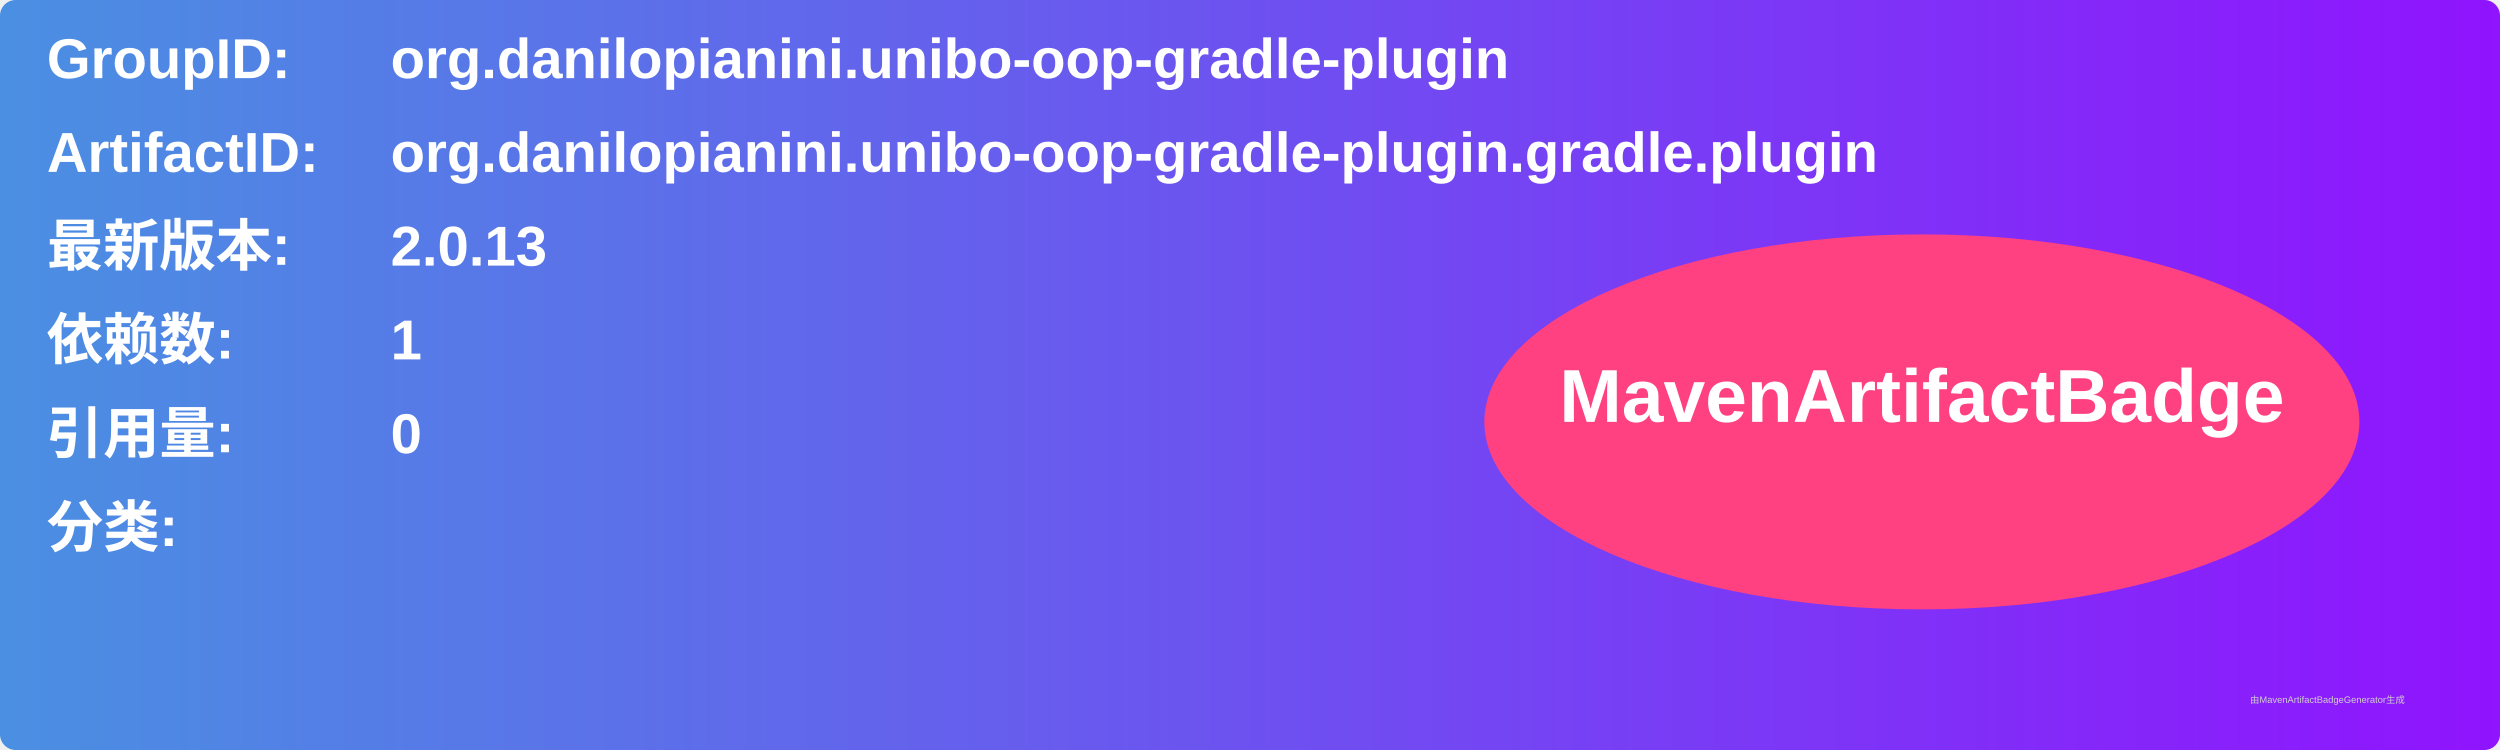
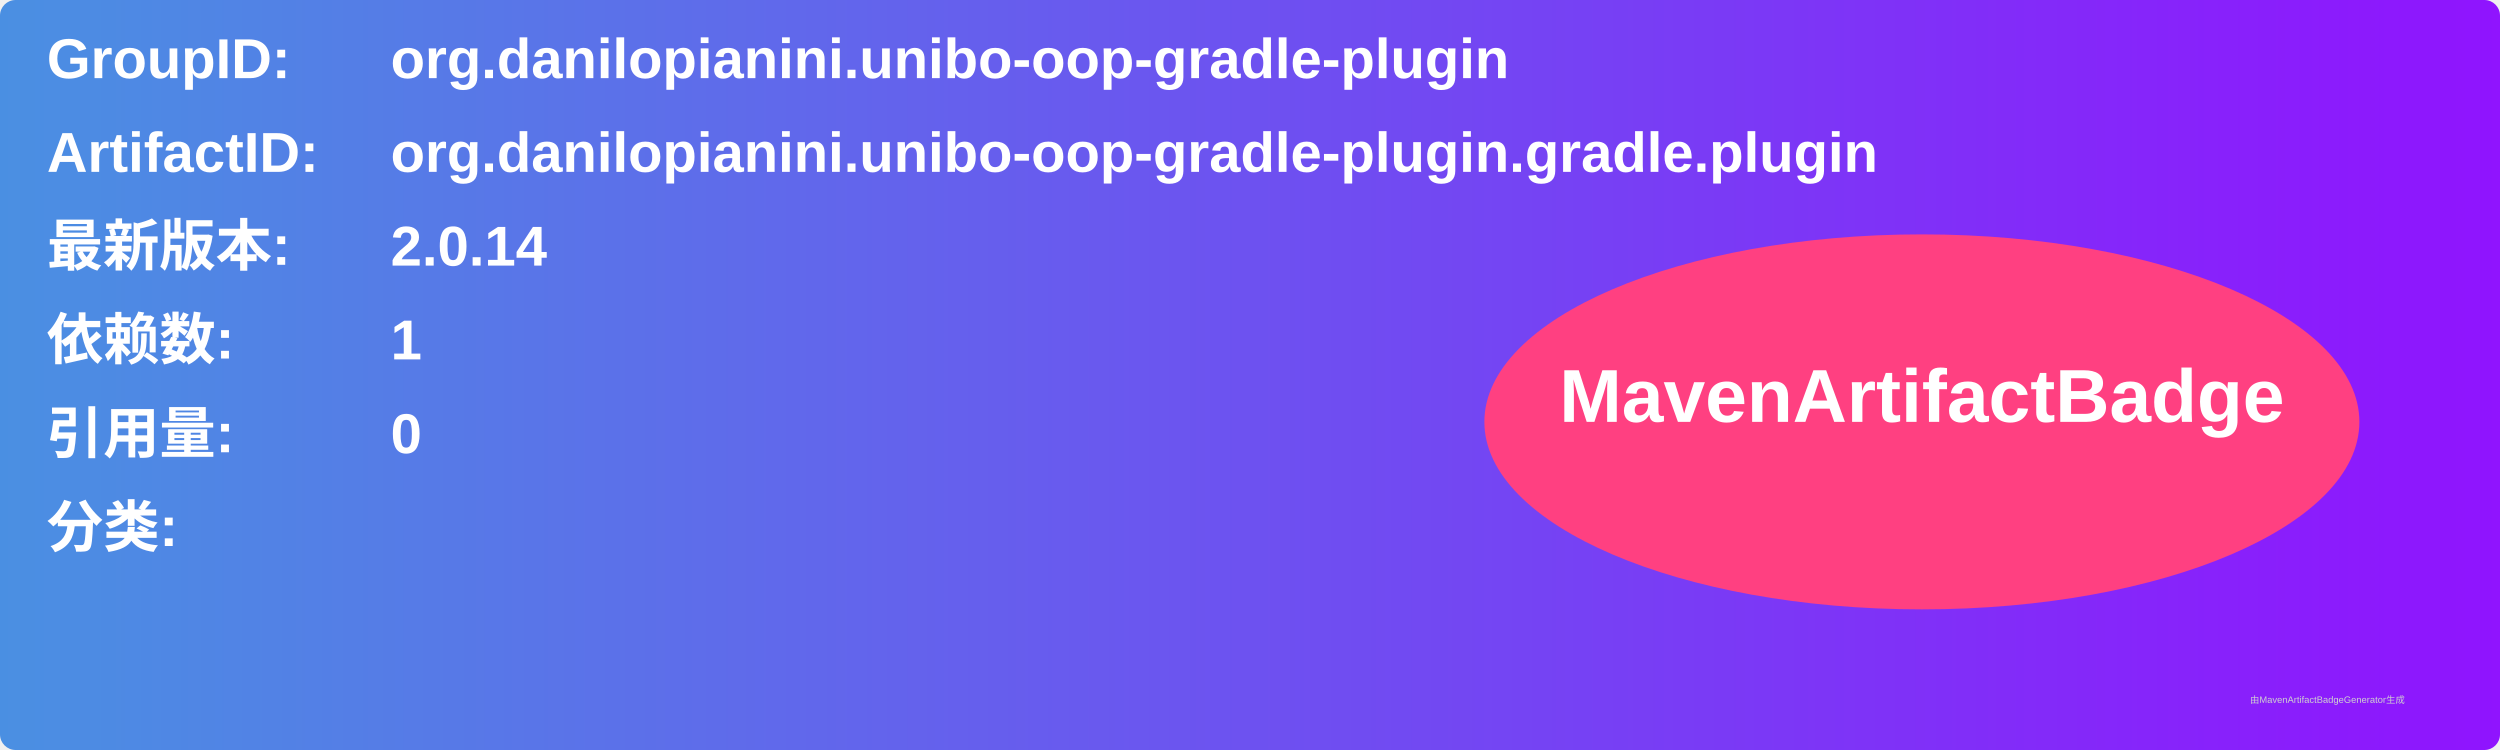
<svg xmlns="http://www.w3.org/2000/svg" width="800" height="240" viewBox="0 0 800 240">
  <linearGradient id="grad" x1="0%" y1="0%" x2="100%" y2="0%">
    <stop offset="0%" stop-color="#4a90e2" />
    <stop offset="100%" stop-color="#9013fe" />
  </linearGradient>
  <rect width="100%" height="100%" rx="5" ry="5" fill="url(#grad)" />
  <g transform="translate(15, 15)">
    <text x="0" y="10" font-family="Arial" font-size="18" fill="white" font-weight="bold" width="260">GroupID:</text>
    <text x="110" y="10" font-family="Arial" font-size="18" fill="white" font-weight="bold" width="460">org.danilopianini.unibo-oop-gradle-plugin</text>
    <text x="0" y="40" font-family="Arial" font-size="18" fill="white" font-weight="bold" width="260">ArtifactID:</text>
    <text x="110" y="40" font-family="Arial" font-size="18" fill="white" font-weight="bold" width="460">org.danilopianini.unibo-oop-gradle-plugin.gradle.plugin</text>
    <text x="0" y="70" font-family="Arial" font-size="18" fill="white" font-weight="bold">最新版本:</text>
    <text x="110" y="70" font-family="Arial" font-size="18" fill="white" font-weight="bold">
-       <tspan font-weight="bold">2.0.13</tspan>
+       <tspan font-weight="bold">2.0.14</tspan>
    </text>
    <text x="0" y="100" font-family="Arial" font-size="18" fill="white" font-weight="bold">依赖数: </text>
    <text x="110" y="100" font-family="Arial" font-size="18" fill="white">
      <tspan font-weight="bold">1</tspan>
    </text>
    <text x="0" y="130" font-family="Arial" font-size="18" fill="white" font-weight="bold">引用量: </text>
    <text x="110" y="130" font-family="Arial" font-size="18" fill="white">
      <tspan font-weight="bold">0</tspan>
    </text>
    <text x="0" y="160" font-family="Arial" font-size="18" fill="white" font-weight="bold">分类:</text>
    <text x="10" y="190" font-family="Arial" font-size="10" fill="white">
      <tspan font-weight="bold" />
    </text>
    <ellipse cx="600" cy="120" rx="140" ry="60" fill="#ff4081" />
    <text x="600" y="120" text-anchor="middle" font-family="Arial" font-size="24" fill="white" font-weight="bold">MavenArtifactBadge</text>
  </g>
  <text x="720" y="225" font-family="Arial" font-size="3" fill="#d0d0d0">由MavenArtifactBadgeGenerator生成</text>
</svg>
